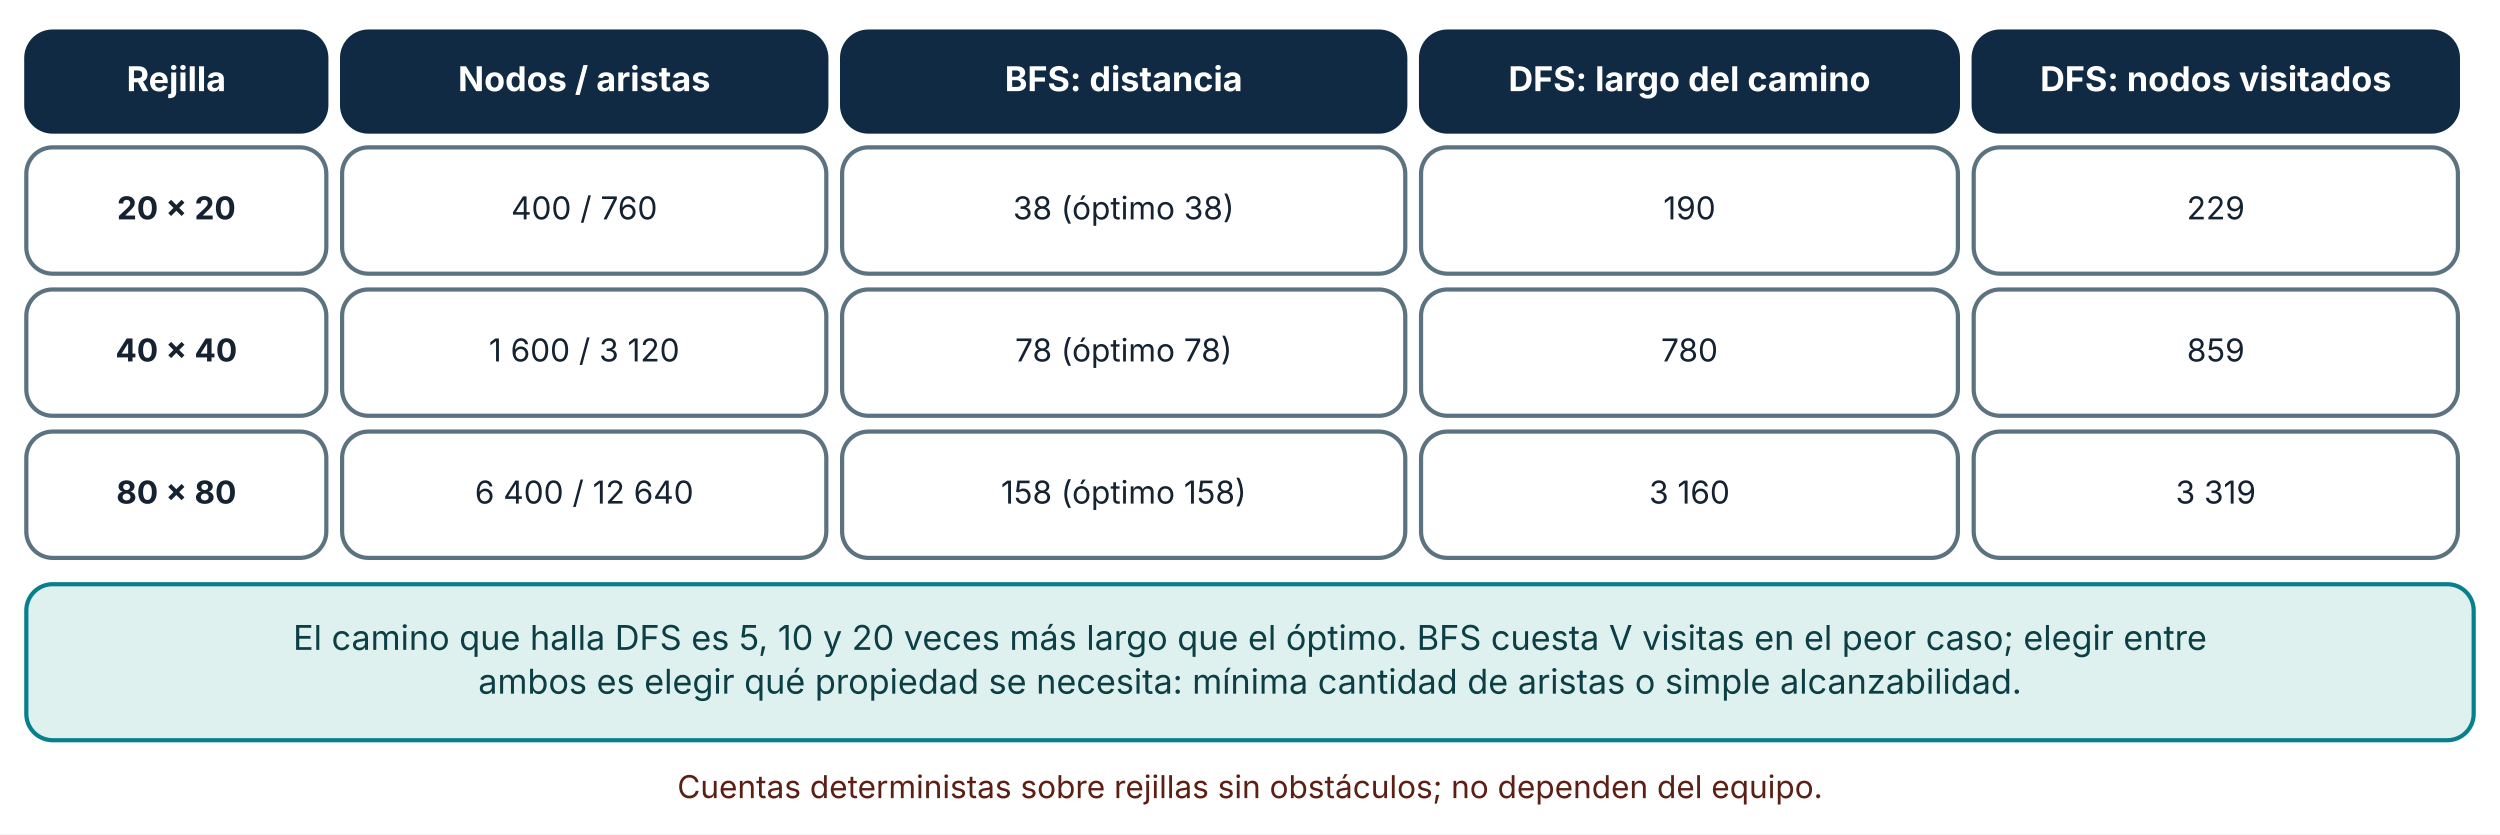
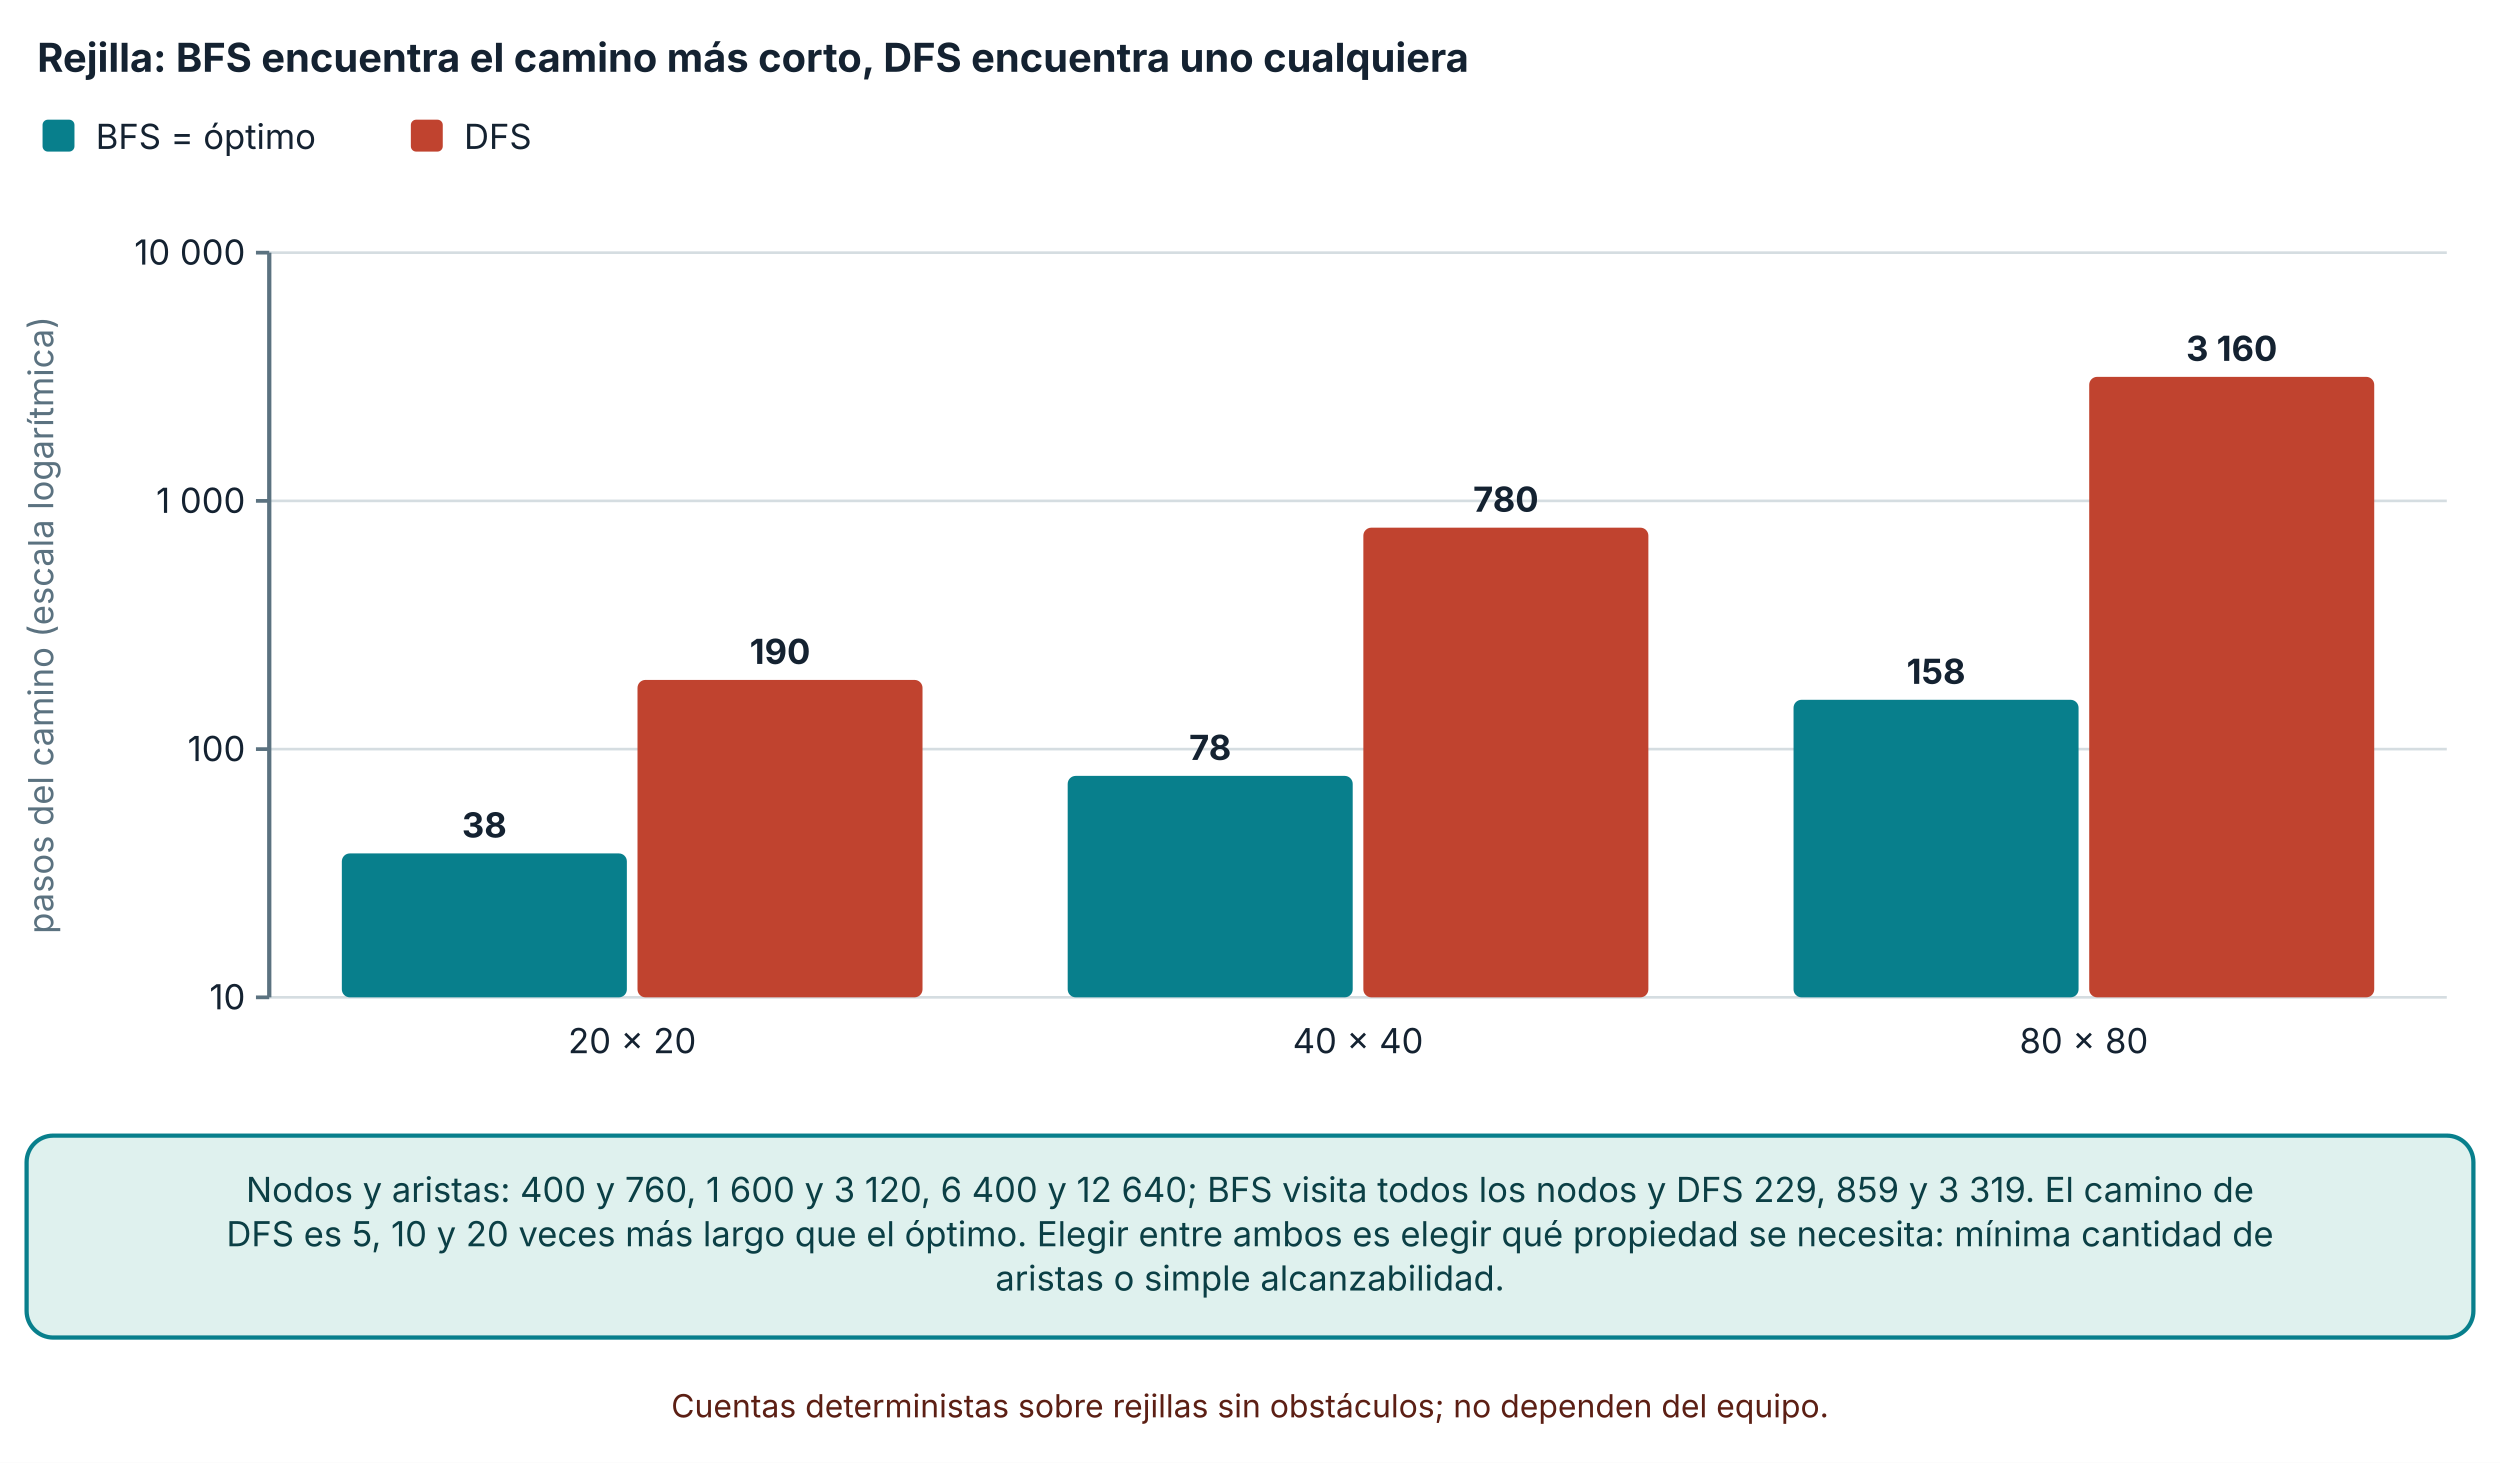
- <svg xmlns="http://www.w3.org/2000/svg" viewBox="0 0 950 317" width="950" height="317" role="img" aria-labelledby="t d" font-family="Inter, 'Segoe UI', system-ui, -apple-system, sans-serif">
+ <svg xmlns="http://www.w3.org/2000/svg" viewBox="0 0 940 550" width="940" height="550" role="img" aria-labelledby="t d" font-family="Inter, 'Segoe UI', system-ui, -apple-system, sans-serif">
  <defs>
    <marker id="arrow" viewBox="0 0 10 10" refX="9" refY="5" markerWidth="8" markerHeight="8" orient="auto-start-reverse">
      <path d="M0,0 L10,5 L0,10 z" fill="#32505f" />
    </marker>
    <marker id="arrow-coral" viewBox="0 0 10 10" refX="9" refY="5" markerWidth="8" markerHeight="8" orient="auto-start-reverse">
      <path d="M0,0 L10,5 L0,10 z" fill="#c0432f" />
    </marker>
  </defs>
-   <rect width="950" height="317" fill="#ffffff" />
-   <rect x="10" y="12" width="114" height="38" rx="10" fill="#102a43" stroke="#102a43" stroke-width="1.6" />
-   <text x="67" y="34.64" font-size="13" text-anchor="middle" font-weight="700" fill="#ffffff">
-     <tspan x="67" dy="0">Rejilla</tspan>
+   <rect width="940" height="550" fill="#ffffff" />
+   <text x="14" y="27" font-size="15" text-anchor="start" font-weight="700" fill="#142231">
+     <tspan x="14" dy="0">Rejilla: BFS encuentra el camino más corto, DFS encuentra uno cualquiera</tspan>
  </text>
-   <rect x="130" y="12" width="184" height="38" rx="10" fill="#102a43" stroke="#102a43" stroke-width="1.6" />
-   <text x="222" y="34.64" font-size="13" text-anchor="middle" font-weight="700" fill="#ffffff">
-     <tspan x="222" dy="0">Nodos / aristas</tspan>
+   <rect x="16" y="45" width="12" height="12" rx="2" fill="#087f8c" />
+   <text x="36" y="56" font-size="13" text-anchor="start" font-weight="400" fill="#142231">
+     <tspan x="36" dy="0">BFS = óptimo</tspan>
  </text>
-   <rect x="320" y="12" width="214" height="38" rx="10" fill="#102a43" stroke="#102a43" stroke-width="1.6" />
-   <text x="427" y="34.64" font-size="13" text-anchor="middle" font-weight="700" fill="#ffffff">
-     <tspan x="427" dy="0">BFS: distancia</tspan>
+   <rect x="154.48" y="45" width="12" height="12" rx="2" fill="#c0432f" />
+   <text x="174.48" y="56" font-size="13" text-anchor="start" font-weight="400" fill="#142231">
+     <tspan x="174.48" dy="0">DFS</tspan>
  </text>
-   <rect x="540" y="12" width="204" height="38" rx="10" fill="#102a43" stroke="#102a43" stroke-width="1.6" />
-   <text x="642" y="34.64" font-size="13" text-anchor="middle" font-weight="700" fill="#ffffff">
-     <tspan x="642" dy="0">DFS: largo del camino</tspan>
+   <line x1="101.24" y1="375" x2="920" y2="375" stroke="#d5dde1" stroke-width="1" />
+   <line x1="96.24" y1="375" x2="101.24" y2="375" stroke="#5b7280" stroke-width="1.4" />
+   <text x="92.24" y="379.5" font-size="13" text-anchor="end" font-weight="400" fill="#142231">
+     <tspan x="92.24" dy="0">10</tspan>
  </text>
-   <rect x="750" y="12" width="184" height="38" rx="10" fill="#102a43" stroke="#102a43" stroke-width="1.6" />
-   <text x="842" y="34.64" font-size="13" text-anchor="middle" font-weight="700" fill="#ffffff">
-     <tspan x="842" dy="0">DFS: nodos visitados</tspan>
+   <line x1="101.24" y1="281.667" x2="920" y2="281.667" stroke="#d5dde1" stroke-width="1" />
+   <line x1="96.24" y1="281.667" x2="101.24" y2="281.667" stroke="#5b7280" stroke-width="1.4" />
+   <text x="92.24" y="286.167" font-size="13" text-anchor="end" font-weight="400" fill="#142231">
+     <tspan x="92.24" dy="0">100</tspan>
  </text>
-   <rect x="10" y="56" width="114" height="48" rx="10" fill="#ffffff" stroke="#5b7280" stroke-width="1.6" />
-   <text x="67" y="83.36" font-size="12" text-anchor="middle" font-weight="700" fill="#142231">
-     <tspan x="67" dy="0">20 × 20</tspan>
+   <line x1="101.24" y1="188.333" x2="920" y2="188.333" stroke="#d5dde1" stroke-width="1" />
+   <line x1="96.24" y1="188.333" x2="101.24" y2="188.333" stroke="#5b7280" stroke-width="1.4" />
+   <text x="92.24" y="192.833" font-size="13" text-anchor="end" font-weight="400" fill="#142231">
+     <tspan x="92.24" dy="0">1 000</tspan>
  </text>
-   <rect x="130" y="56" width="184" height="48" rx="10" fill="#ffffff" stroke="#5b7280" stroke-width="1.6" />
-   <text x="222" y="83.36" font-size="12" text-anchor="middle" font-weight="400" fill="#142231">
-     <tspan x="222" dy="0">400 / 760</tspan>
+   <line x1="101.24" y1="95" x2="920" y2="95" stroke="#d5dde1" stroke-width="1" />
+   <line x1="96.24" y1="95" x2="101.24" y2="95" stroke="#5b7280" stroke-width="1.4" />
+   <text x="92.24" y="99.5" font-size="13" text-anchor="end" font-weight="400" fill="#142231">
+     <tspan x="92.24" dy="0">10 000</tspan>
  </text>
-   <rect x="320" y="56" width="214" height="48" rx="10" fill="#ffffff" stroke="#5b7280" stroke-width="1.6" />
-   <text x="427" y="83.36" font-size="12" text-anchor="middle" font-weight="400" fill="#142231">
-     <tspan x="427" dy="0">38 (óptimo 38)</tspan>
+   <line x1="101.24" y1="95" x2="101.24" y2="375" stroke="#5b7280" stroke-width="1.6" />
+   <text x="20" y="235" font-size="13" text-anchor="middle" font-weight="400" fill="#5b7280" transform="rotate(-90 20 235)">pasos del camino (escala logarítmica)</text>
+   <rect x="128.532" y="320.887" width="107.168" height="54.113" rx="3" fill="#087f8c" />
+   <text x="182.116" y="314.887" font-size="13" text-anchor="middle" font-weight="700" fill="#142231">
+     <tspan x="182.116" dy="0">38</tspan>
  </text>
-   <rect x="540" y="56" width="204" height="48" rx="10" fill="#ffffff" stroke="#5b7280" stroke-width="1.6" />
-   <text x="642" y="83.36" font-size="12" text-anchor="middle" font-weight="400" fill="#142231">
-     <tspan x="642" dy="0">190</tspan>
+   <rect x="239.7" y="255.65" width="107.168" height="119.35" rx="3" fill="#c0432f" />
+   <text x="293.284" y="249.65" font-size="13" text-anchor="middle" font-weight="700" fill="#142231">
+     <tspan x="293.284" dy="0">190</tspan>
  </text>
-   <rect x="750" y="56" width="184" height="48" rx="10" fill="#ffffff" stroke="#5b7280" stroke-width="1.6" />
-   <text x="842" y="83.36" font-size="12" text-anchor="middle" font-weight="400" fill="#142231">
-     <tspan x="842" dy="0">229</tspan>
+   <text x="237.7" y="396" font-size="13" text-anchor="middle" font-weight="400" fill="#142231">
+     <tspan x="237.7" dy="0">20 × 20</tspan>
  </text>
-   <rect x="10" y="110" width="114" height="48" rx="10" fill="#ffffff" stroke="#5b7280" stroke-width="1.6" />
-   <text x="67" y="137.36" font-size="12" text-anchor="middle" font-weight="700" fill="#142231">
-     <tspan x="67" dy="0">40 × 40</tspan>
+   <rect x="401.452" y="291.738" width="107.168" height="83.262" rx="3" fill="#087f8c" />
+   <text x="455.036" y="285.738" font-size="13" text-anchor="middle" font-weight="700" fill="#142231">
+     <tspan x="455.036" dy="0">78</tspan>
  </text>
-   <rect x="130" y="110" width="184" height="48" rx="10" fill="#ffffff" stroke="#5b7280" stroke-width="1.6" />
-   <text x="222" y="137.36" font-size="12" text-anchor="middle" font-weight="400" fill="#142231">
-     <tspan x="222" dy="0">1 600 / 3 120</tspan>
+   <rect x="512.62" y="198.405" width="107.168" height="176.595" rx="3" fill="#c0432f" />
+   <text x="566.204" y="192.405" font-size="13" text-anchor="middle" font-weight="700" fill="#142231">
+     <tspan x="566.204" dy="0">780</tspan>
  </text>
-   <rect x="320" y="110" width="214" height="48" rx="10" fill="#ffffff" stroke="#5b7280" stroke-width="1.6" />
-   <text x="427" y="137.36" font-size="12" text-anchor="middle" font-weight="400" fill="#142231">
-     <tspan x="427" dy="0">78 (óptimo 78)</tspan>
+   <text x="510.62" y="396" font-size="13" text-anchor="middle" font-weight="400" fill="#142231">
+     <tspan x="510.62" dy="0">40 × 40</tspan>
  </text>
-   <rect x="540" y="110" width="204" height="48" rx="10" fill="#ffffff" stroke="#5b7280" stroke-width="1.6" />
-   <text x="642" y="137.36" font-size="12" text-anchor="middle" font-weight="400" fill="#142231">
-     <tspan x="642" dy="0">780</tspan>
+   <rect x="674.372" y="263.125" width="107.168" height="111.875" rx="3" fill="#087f8c" />
+   <text x="727.956" y="257.125" font-size="13" text-anchor="middle" font-weight="700" fill="#142231">
+     <tspan x="727.956" dy="0">158</tspan>
  </text>
-   <rect x="750" y="110" width="184" height="48" rx="10" fill="#ffffff" stroke="#5b7280" stroke-width="1.6" />
-   <text x="842" y="137.36" font-size="12" text-anchor="middle" font-weight="400" fill="#142231">
-     <tspan x="842" dy="0">859</tspan>
+   <rect x="785.54" y="141.696" width="107.168" height="233.304" rx="3" fill="#c0432f" />
+   <text x="839.124" y="135.696" font-size="13" text-anchor="middle" font-weight="700" fill="#142231">
+     <tspan x="839.124" dy="0">3 160</tspan>
  </text>
-   <rect x="10" y="164" width="114" height="48" rx="10" fill="#ffffff" stroke="#5b7280" stroke-width="1.6" />
-   <text x="67" y="191.36" font-size="12" text-anchor="middle" font-weight="700" fill="#142231">
-     <tspan x="67" dy="0">80 × 80</tspan>
+   <text x="783.54" y="396" font-size="13" text-anchor="middle" font-weight="400" fill="#142231">
+     <tspan x="783.54" dy="0">80 × 80</tspan>
  </text>
-   <rect x="130" y="164" width="184" height="48" rx="10" fill="#ffffff" stroke="#5b7280" stroke-width="1.6" />
-   <text x="222" y="191.36" font-size="12" text-anchor="middle" font-weight="400" fill="#142231">
-     <tspan x="222" dy="0">6 400 / 12 640</tspan>
+   <rect x="10" y="427" width="920" height="75.92" rx="10" fill="#dff1ee" stroke="#087f8c" stroke-width="1.6" />
+   <text x="470" y="451.96" font-size="13" text-anchor="middle" font-weight="400" fill="#0b3f45">
+     <tspan x="470" dy="0">Nodos y aristas: 400 y 760, 1 600 y 3 120, 6 400 y 12 640; BFS visita todos los nodos y DFS 229, 859 y 3 319. El camino de</tspan>
  </text>
-   <rect x="320" y="164" width="214" height="48" rx="10" fill="#ffffff" stroke="#5b7280" stroke-width="1.6" />
-   <text x="427" y="191.36" font-size="12" text-anchor="middle" font-weight="400" fill="#142231">
-     <tspan x="427" dy="0">158 (óptimo 158)</tspan>
+   <text x="470" y="468.6" font-size="13" text-anchor="middle" font-weight="400" fill="#0b3f45">
+     <tspan x="470" dy="0">DFS es 5, 10 y 20 veces más largo que el óptimo. Elegir entre ambos es elegir qué propiedad se necesita: mínima cantidad de</tspan>
  </text>
-   <rect x="540" y="164" width="204" height="48" rx="10" fill="#ffffff" stroke="#5b7280" stroke-width="1.6" />
-   <text x="642" y="191.36" font-size="12" text-anchor="middle" font-weight="400" fill="#142231">
-     <tspan x="642" dy="0">3 160</tspan>
+   <text x="470" y="485.24" font-size="13" text-anchor="middle" font-weight="400" fill="#0b3f45">
+     <tspan x="470" dy="0">aristas o simple alcanzabilidad.</tspan>
  </text>
-   <rect x="750" y="164" width="184" height="48" rx="10" fill="#ffffff" stroke="#5b7280" stroke-width="1.6" />
-   <text x="842" y="191.36" font-size="12" text-anchor="middle" font-weight="400" fill="#142231">
-     <tspan x="842" dy="0">3 319</tspan>
-   </text>
-   <rect x="10" y="222" width="930" height="59.28" rx="10" fill="#dff1ee" stroke="#087f8c" stroke-width="1.6" />
-   <text x="475" y="246.96" font-size="13" text-anchor="middle" font-weight="400" fill="#0b3f45">
-     <tspan x="475" dy="0">El camino que halla DFS es 5, 10 y 20 veces más largo que el óptimo. BFS cuesta V visitas en el peor caso; elegir entre</tspan>
-   </text>
-   <text x="475" y="263.6" font-size="13" text-anchor="middle" font-weight="400" fill="#0b3f45">
-     <tspan x="475" dy="0">ambos es elegir qué propiedad se necesita: mínima cantidad de aristas o simple alcanzabilidad.</tspan>
-   </text>
-   <text x="475" y="303.28" font-size="12" text-anchor="middle" font-weight="400" fill="#5c1f14">
-     <tspan x="475" dy="0">Cuentas deterministas sobre rejillas sin obstáculos; no dependen del equipo.</tspan>
+   <text x="470" y="532.92" font-size="12" text-anchor="middle" font-weight="400" fill="#5c1f14">
+     <tspan x="470" dy="0">Cuentas deterministas sobre rejillas sin obstáculos; no dependen del equipo.</tspan>
  </text>
</svg>
